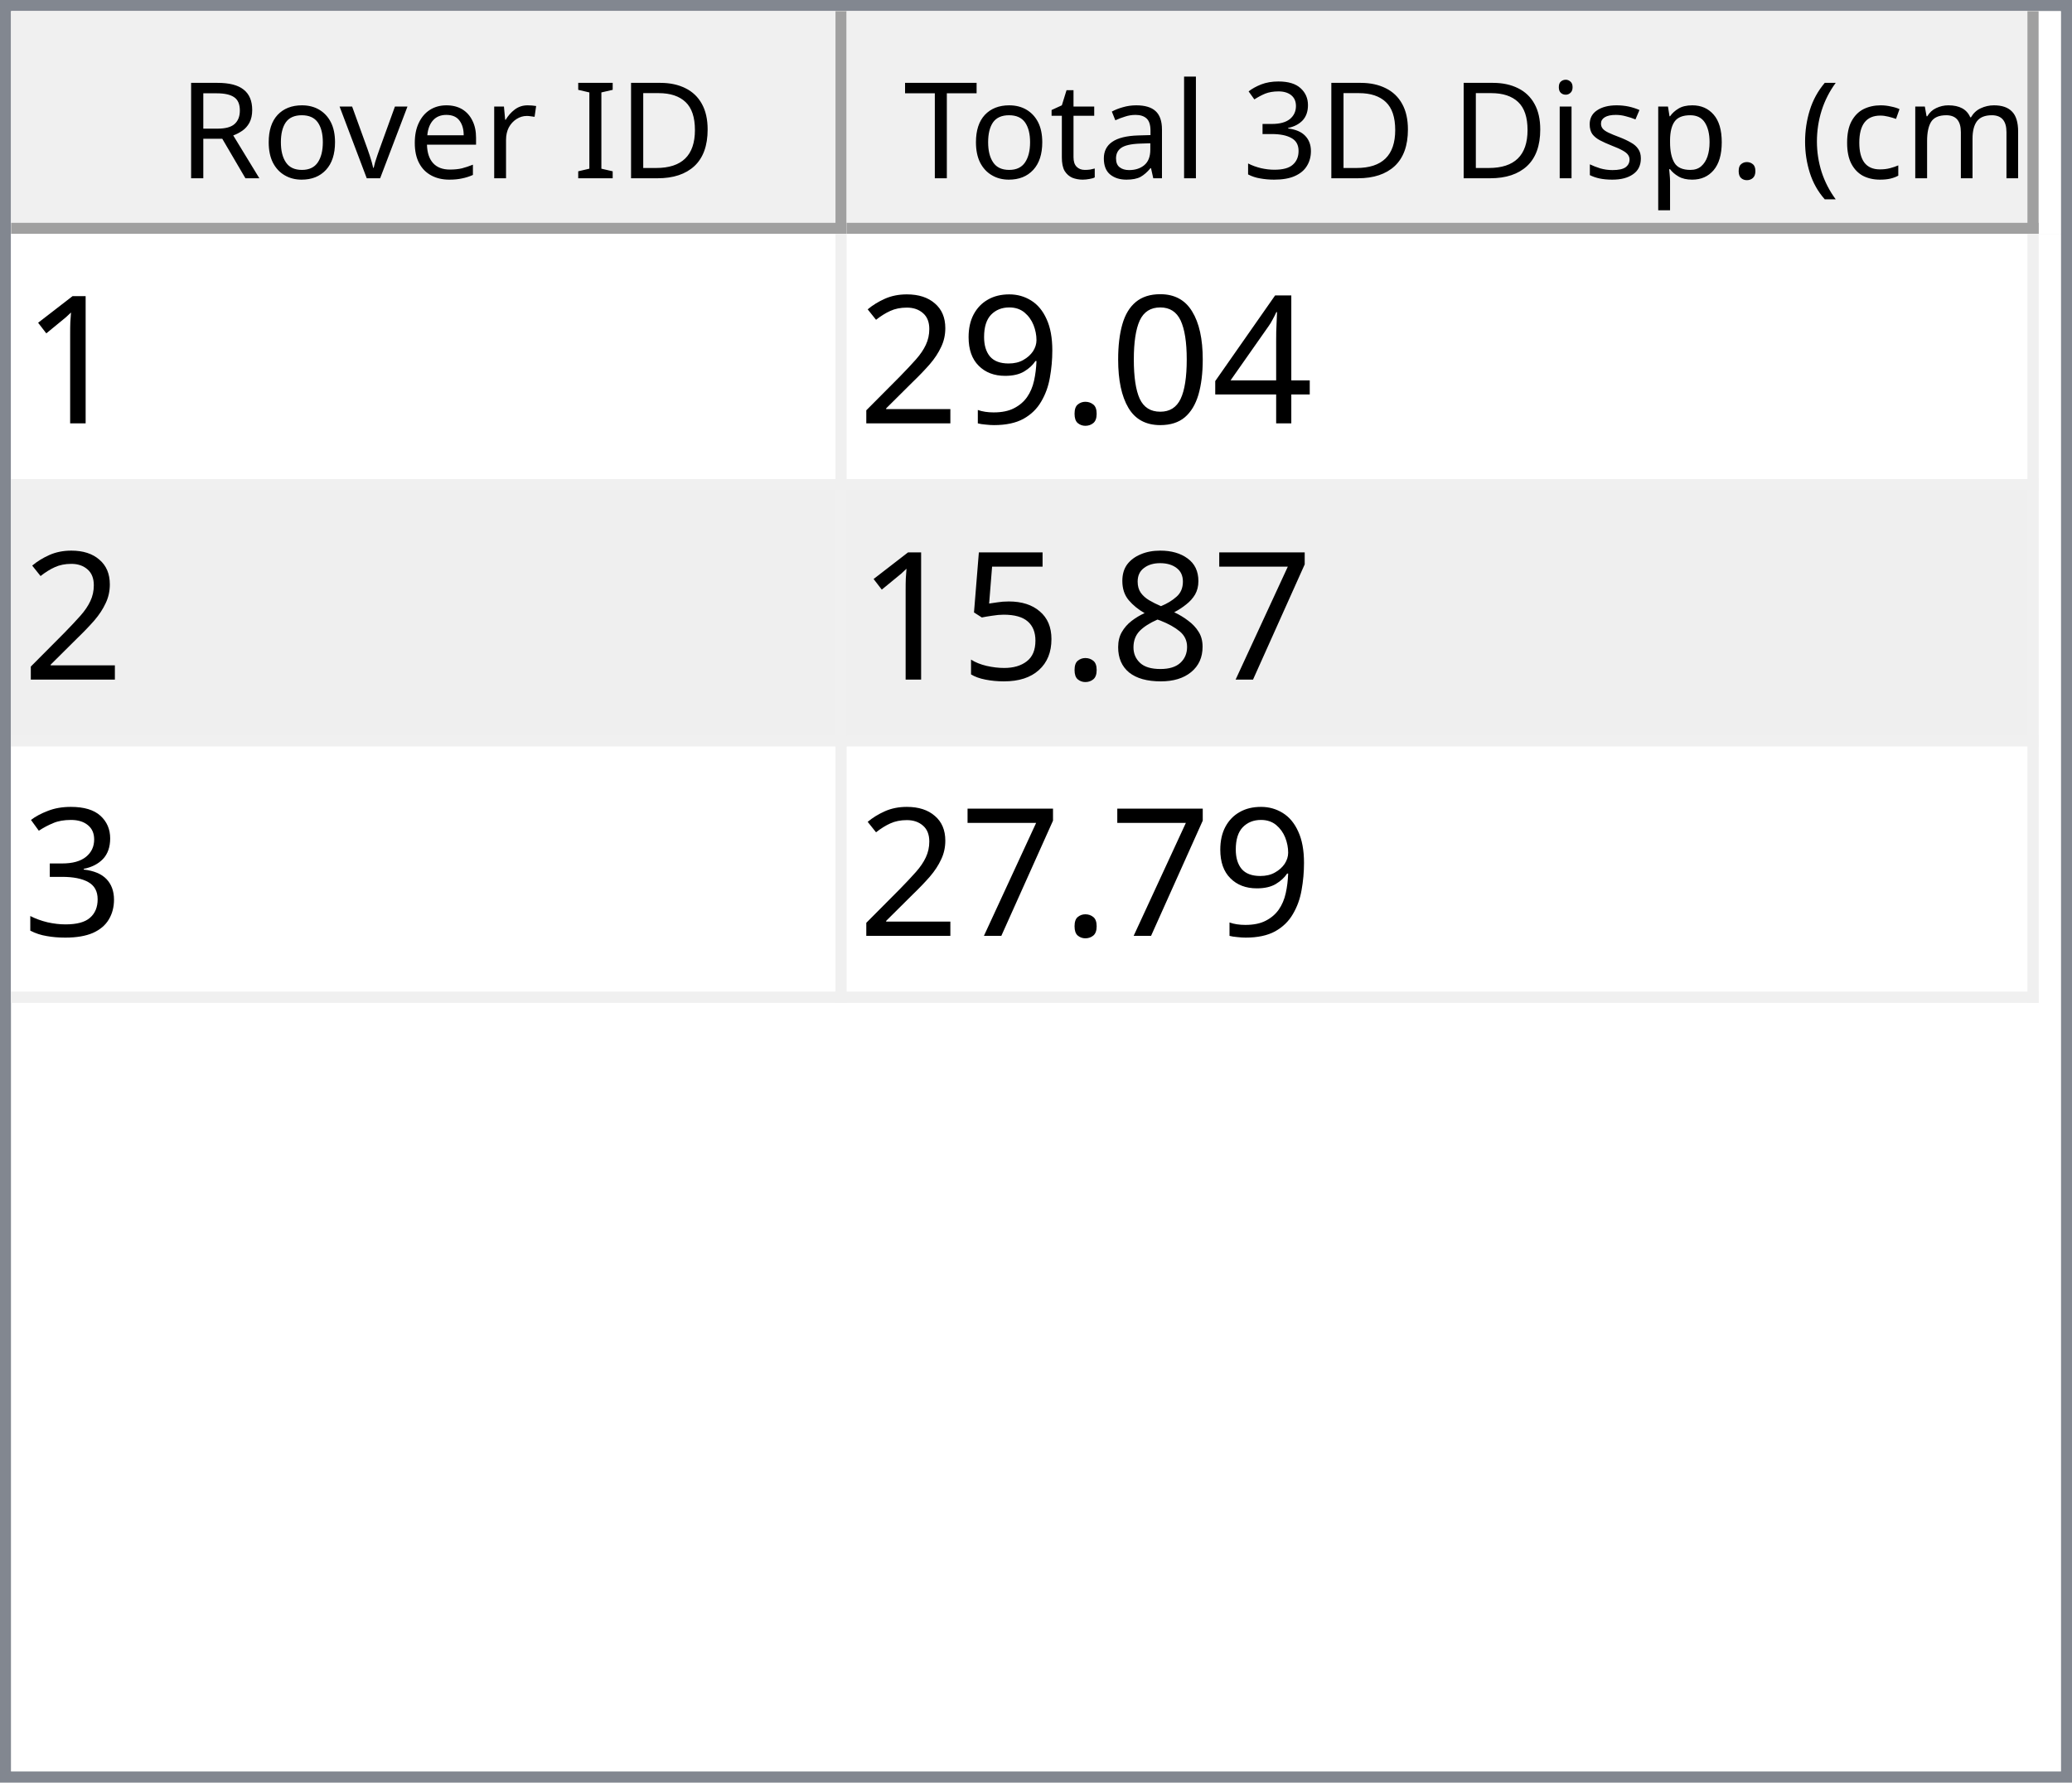
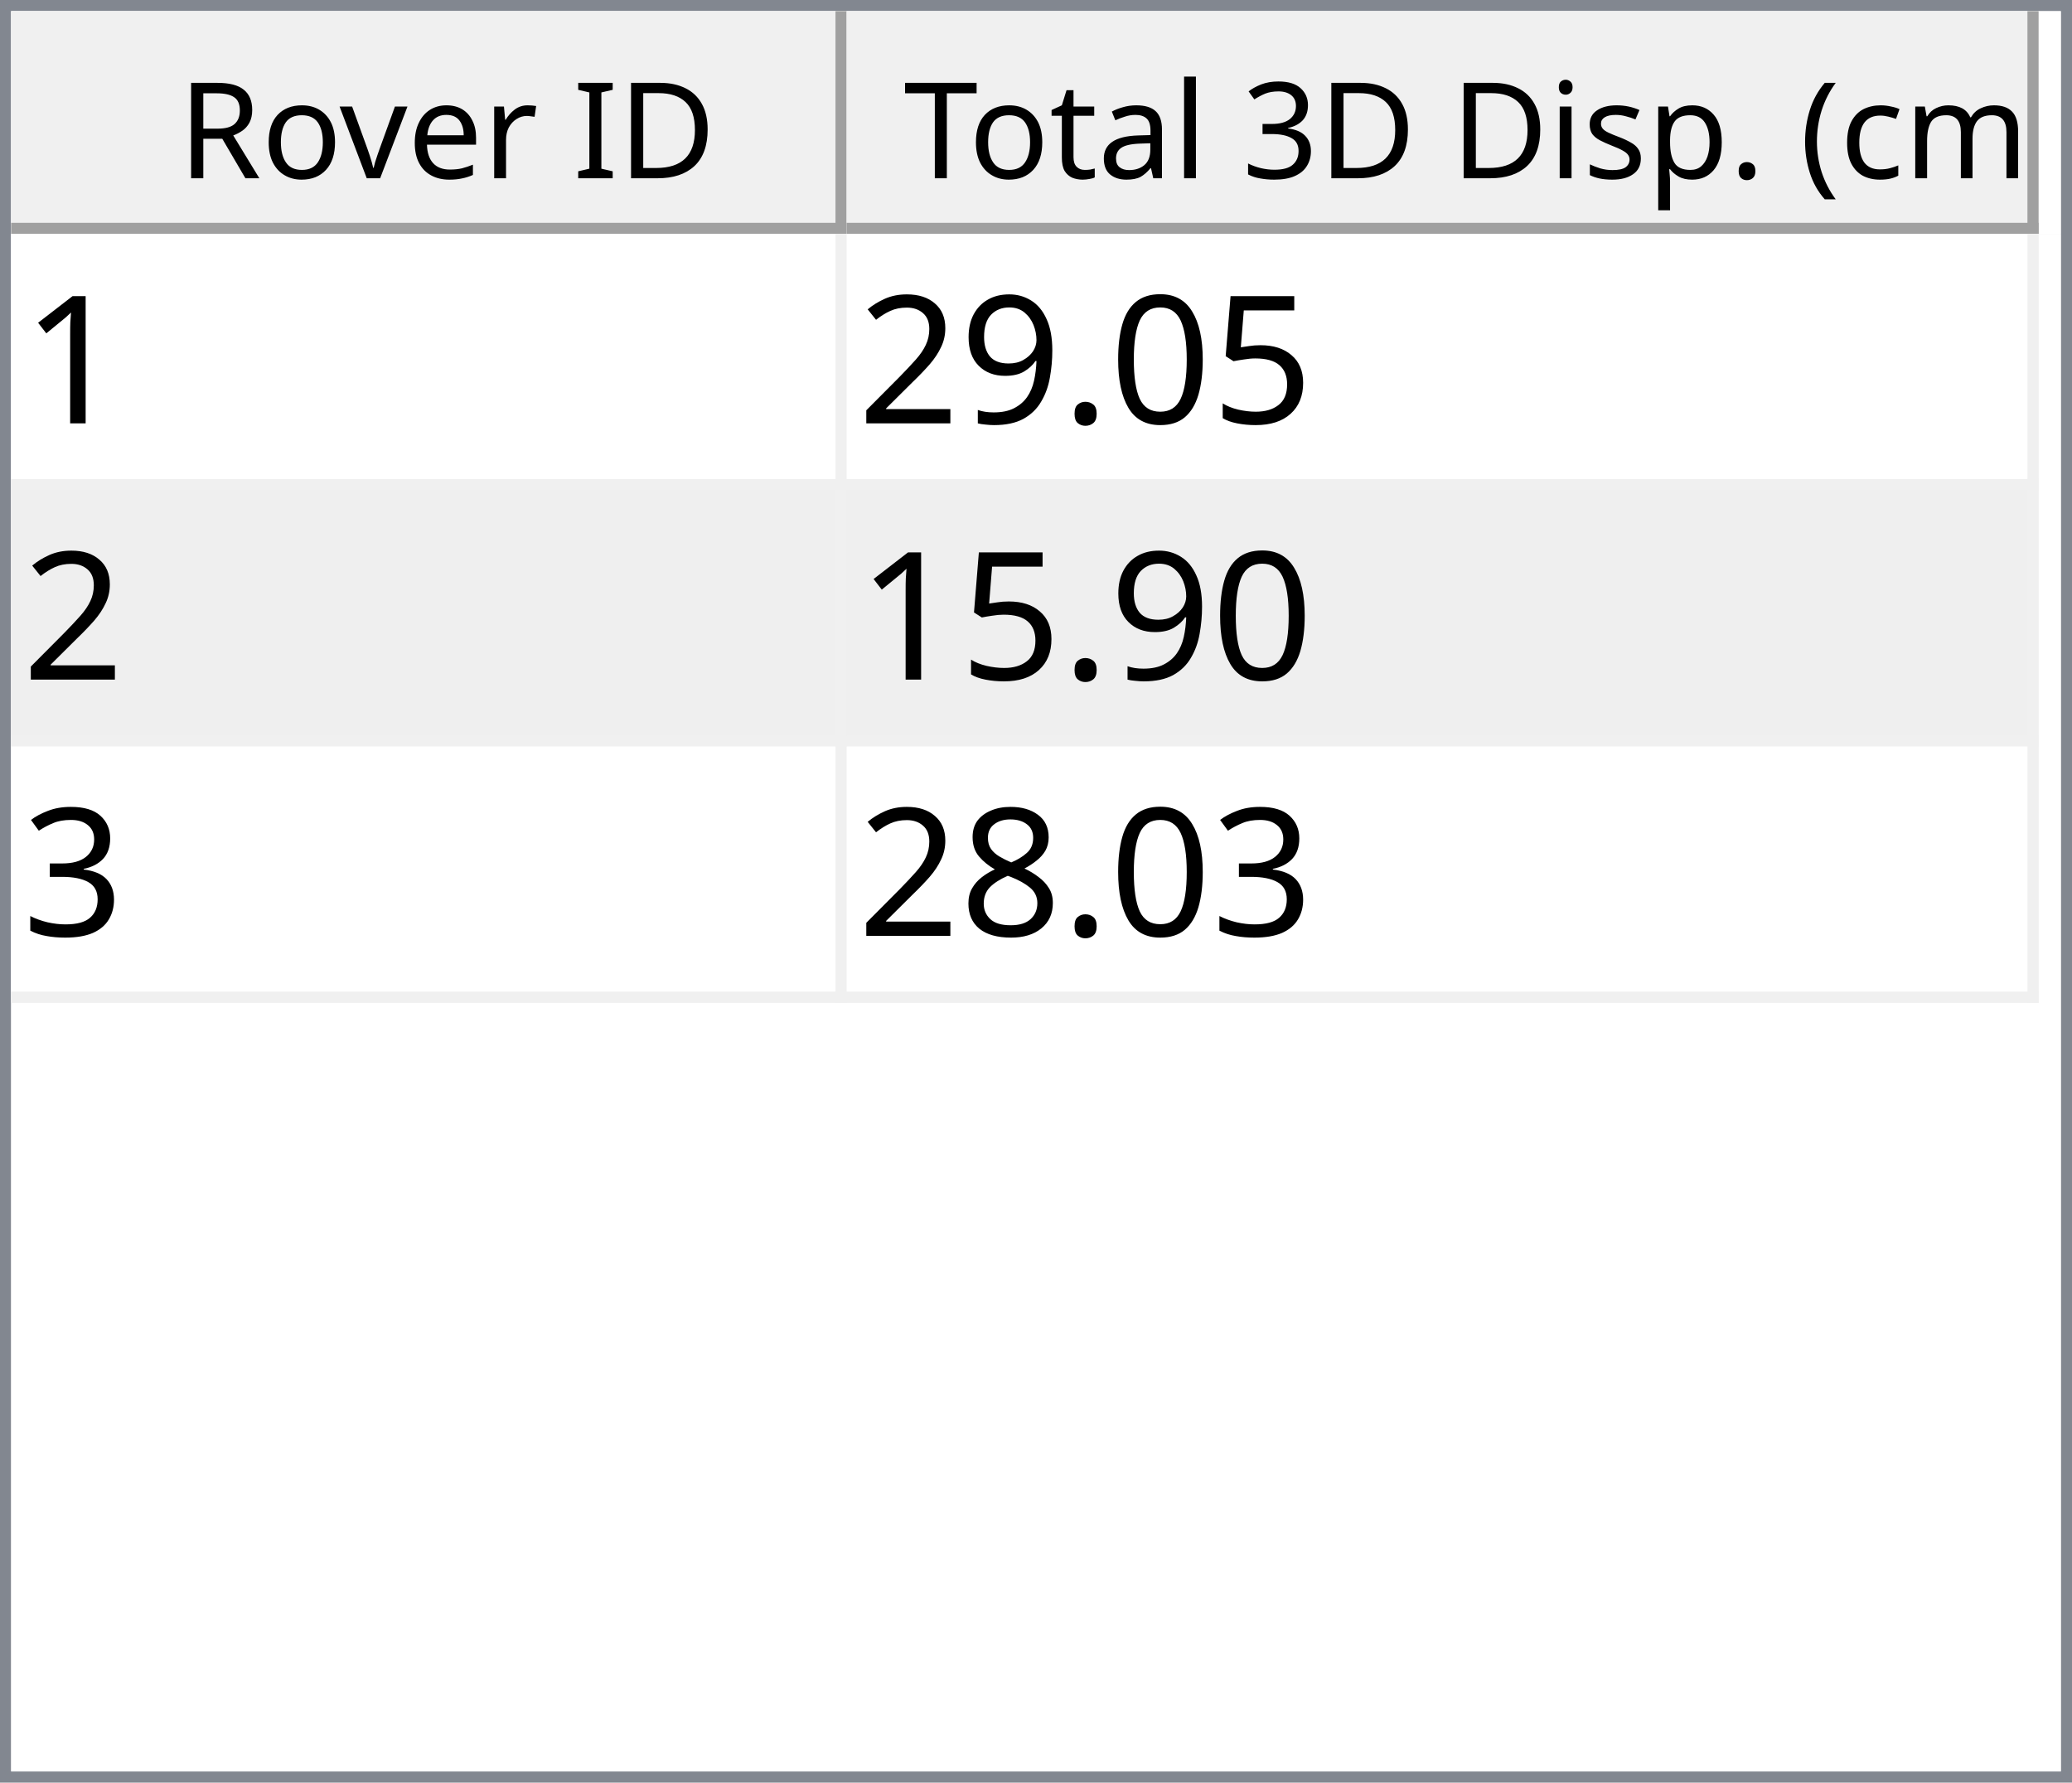
<svg xmlns="http://www.w3.org/2000/svg" style="fill-opacity:1; color-rendering:auto; color-interpolation:auto; text-rendering:auto; stroke:black; stroke-linecap:square; stroke-miterlimit:10; shape-rendering:auto; stroke-opacity:1; fill:black; stroke-dasharray:none; font-weight:normal; stroke-width:1; font-family:'Dialog'; font-style:normal; stroke-linejoin:miter; font-size:12px; stroke-dashoffset:0; image-rendering:auto;" width="186" height="160">
  <defs id="genericDefs" />
  <g>
    <defs id="defs1">
      <clipPath clipPathUnits="userSpaceOnUse" id="clipPath1">
        <path d="M0 0 L186 0 L186 160 L0 160 L0 0 Z" />
      </clipPath>
      <clipPath clipPathUnits="userSpaceOnUse" id="clipPath2">
        <path d="M0 0 L0 160 L186 160 L186 0 Z" />
      </clipPath>
      <clipPath clipPathUnits="userSpaceOnUse" id="clipPath3">
        <path d="M0 0 L0 20 L184 20 L184 0 Z" />
      </clipPath>
      <clipPath clipPathUnits="userSpaceOnUse" id="clipPath4">
        <path d="M0 0 L0 20 L75 20 L75 0 Z" />
      </clipPath>
      <clipPath clipPathUnits="userSpaceOnUse" id="clipPath5">
        <path d="M1 1 L1 19 L74 19 L74 1 Z" />
      </clipPath>
      <clipPath clipPathUnits="userSpaceOnUse" id="clipPath6">
        <path d="M0 0 L0 18 L73 18 L73 0 Z" />
      </clipPath>
      <clipPath clipPathUnits="userSpaceOnUse" id="clipPath7">
        <path d="M-0.5 -0.5 L-0.5 19.5 L74.5 19.5 L74.5 -0.5 Z" />
      </clipPath>
      <clipPath clipPathUnits="userSpaceOnUse" id="clipPath8">
        <path d="M0 0 L0 20 L107 20 L107 0 Z" />
      </clipPath>
      <clipPath clipPathUnits="userSpaceOnUse" id="clipPath9">
        <path d="M1 1 L1 19 L106 19 L106 1 Z" />
      </clipPath>
      <clipPath clipPathUnits="userSpaceOnUse" id="clipPath10">
        <path d="M0 0 L0 18 L105 18 L105 0 Z" />
      </clipPath>
      <clipPath clipPathUnits="userSpaceOnUse" id="clipPath11">
        <path d="M-0.5 -0.5 L-0.5 19.5 L106.5 19.5 L106.5 -0.5 Z" />
      </clipPath>
      <clipPath clipPathUnits="userSpaceOnUse" id="clipPath12">
        <path d="M0 0 L0 138 L184 138 L184 0 Z" />
      </clipPath>
      <clipPath clipPathUnits="userSpaceOnUse" id="clipPath13">
        <path d="M0 0 L0 69 L182 69 L182 0 Z" />
      </clipPath>
      <clipPath clipPathUnits="userSpaceOnUse" id="clipPath14">
        <path d="M-0.5 -0.5 L-0.5 68.5 L181.5 68.5 L181.5 -0.5 Z" />
      </clipPath>
      <clipPath clipPathUnits="userSpaceOnUse" id="clipPath15">
        <path d="M0 0 L0 22 L74 22 L74 0 Z" />
      </clipPath>
      <clipPath clipPathUnits="userSpaceOnUse" id="clipPath16">
        <path d="M0 0 L0 22 L106 22 L106 0 Z" />
      </clipPath>
      <font horiz-adv-x="64.551" id="font1">
        <font-face ascent="107.91" descent="25.098" units-per-em="100" style="font-style:normal; font-family:Segoe UI; font-weight:normal;" />
        <missing-glyph horiz-adv-x="64.551" d="M8.109 0 L8.109 68.266 L56.453 68.266 L56.453 0 L8.109 0 ZM15.328 7.234 L49.219 7.234 L49.219 61.031 L15.328 61.031 L15.328 7.234 Z" />
        <glyph unicode="D" horiz-adv-x="70.117" d="M9.188 0 L9.188 70.016 L28.516 70.016 Q65.531 70.016 65.531 35.891 Q65.531 19.672 55.25 9.836 Q44.969 0 27.734 0 L9.188 0 ZM17.391 62.594 L17.391 7.422 L27.828 7.422 Q41.609 7.422 49.273 14.797 Q56.938 22.172 56.938 35.688 Q56.938 62.594 28.328 62.594 L17.391 62.594 Z" />
        <glyph unicode="I" horiz-adv-x="26.611" d="M17.391 0 L9.188 0 L9.188 70.016 L17.391 70.016 L17.391 0 Z" />
        <glyph unicode=" " horiz-adv-x="27.393" d="" />
        <glyph unicode="r" horiz-adv-x="34.766" d="M34.188 41.891 Q32.078 43.5 28.125 43.5 Q23 43.5 19.555 38.672 Q16.109 33.844 16.109 25.484 L16.109 0 L8.109 0 L8.109 50 L16.109 50 L16.109 39.703 L16.312 39.703 Q18.016 44.969 21.531 47.922 Q25.047 50.875 29.391 50.875 Q32.516 50.875 34.188 50.203 L34.188 41.891 Z" />
        <glyph unicode="e" horiz-adv-x="52.295" d="M48.297 23 L12.984 23 Q13.188 14.656 17.484 10.109 Q21.781 5.562 29.297 5.562 Q37.75 5.562 44.828 11.141 L44.828 3.609 Q38.234 -1.172 27.391 -1.172 Q16.797 -1.172 10.742 5.641 Q4.688 12.453 4.688 24.812 Q4.688 36.469 11.305 43.82 Q17.922 51.172 27.734 51.172 Q37.547 51.172 42.922 44.828 Q48.297 38.484 48.297 27.203 L48.297 23 ZM40.094 29.781 Q40.047 36.719 36.75 40.578 Q33.453 44.438 27.594 44.438 Q21.922 44.438 17.969 40.383 Q14.016 36.328 13.094 29.781 L40.094 29.781 Z" />
        <glyph unicode="v" horiz-adv-x="47.9" d="M47.406 50 L27.484 0 L19.625 0 L0.688 50 L9.469 50 L22.172 13.672 Q23.578 9.672 23.922 6.688 L24.125 6.688 Q24.609 10.453 25.688 13.484 L38.969 50 L47.406 50 Z" />
        <glyph unicode="o" horiz-adv-x="58.594" d="M29 -1.172 Q17.922 -1.172 11.305 5.836 Q4.688 12.844 4.688 24.422 Q4.688 37.016 11.57 44.094 Q18.453 51.172 30.172 51.172 Q41.359 51.172 47.633 44.289 Q53.906 37.406 53.906 25.203 Q53.906 13.234 47.141 6.031 Q40.375 -1.172 29 -1.172 ZM29.594 44.438 Q21.875 44.438 17.383 39.188 Q12.891 33.938 12.891 24.703 Q12.891 15.828 17.43 10.695 Q21.969 5.562 29.594 5.562 Q37.359 5.562 41.531 10.594 Q45.703 15.625 45.703 24.906 Q45.703 34.281 41.531 39.359 Q37.359 44.438 29.594 44.438 Z" />
        <glyph unicode="R" horiz-adv-x="59.814" d="M59.375 0 L49.609 0 L37.891 19.625 Q36.281 22.359 34.766 24.289 Q33.25 26.219 31.664 27.438 Q30.078 28.656 28.25 29.219 Q26.422 29.781 24.125 29.781 L17.391 29.781 L17.391 0 L9.188 0 L9.188 70.016 L30.078 70.016 Q34.672 70.016 38.555 68.867 Q42.438 67.719 45.289 65.375 Q48.141 63.031 49.758 59.547 Q51.375 56.062 51.375 51.375 Q51.375 47.703 50.273 44.656 Q49.172 41.609 47.148 39.211 Q45.125 36.812 42.266 35.133 Q39.406 33.453 35.844 32.516 L35.844 32.328 Q37.594 31.547 38.891 30.547 Q40.188 29.547 41.359 28.18 Q42.531 26.812 43.68 25.078 Q44.828 23.344 46.234 21.047 L59.375 0 ZM17.391 62.594 L17.391 37.203 L28.516 37.203 Q31.594 37.203 34.203 38.133 Q36.812 39.062 38.719 40.797 Q40.625 42.531 41.703 45.047 Q42.781 47.562 42.781 50.688 Q42.781 56.297 39.141 59.445 Q35.5 62.594 28.609 62.594 L17.391 62.594 Z" />
        <glyph unicode=")" horiz-adv-x="30.176" d="M8.297 -15.922 L1.172 -15.922 Q16.406 2.344 16.406 26.812 Q16.406 51.469 1.078 70.016 L8.297 70.016 Q23.531 52.156 23.531 26.703 Q23.531 1.375 8.297 -15.922 Z" />
        <glyph unicode="m" horiz-adv-x="86.133" d="M79.109 0 L71.094 0 L71.094 28.719 Q71.094 37.016 68.531 40.727 Q65.969 44.438 59.906 44.438 Q54.781 44.438 51.195 39.75 Q47.609 35.062 47.609 28.516 L47.609 0 L39.594 0 L39.594 29.688 Q39.594 44.438 28.219 44.438 Q22.953 44.438 19.531 40.016 Q16.109 35.594 16.109 28.516 L16.109 0 L8.109 0 L8.109 50 L16.109 50 L16.109 42.094 L16.312 42.094 Q21.625 51.172 31.844 51.172 Q36.969 51.172 40.773 48.312 Q44.578 45.453 46 40.828 Q51.562 51.172 62.594 51.172 Q79.109 51.172 79.109 30.812 L79.109 0 Z" />
        <glyph unicode="c" horiz-adv-x="46.191" d="M42.188 2.297 Q36.422 -1.172 28.516 -1.172 Q17.828 -1.172 11.258 5.789 Q4.688 12.75 4.688 23.828 Q4.688 36.188 11.766 43.68 Q18.844 51.172 30.672 51.172 Q37.25 51.172 42.281 48.734 L42.281 40.531 Q36.719 44.438 30.375 44.438 Q22.703 44.438 17.797 38.945 Q12.891 33.453 12.891 24.516 Q12.891 15.719 17.508 10.641 Q22.125 5.562 29.891 5.562 Q36.422 5.562 42.188 9.906 L42.188 2.297 Z" />
        <glyph unicode="(" horiz-adv-x="30.176" d="M29.109 -15.922 L21.969 -15.922 Q6.844 1.375 6.844 26.703 Q6.844 52.156 21.969 70.016 L29.203 70.016 Q13.875 51.469 13.875 26.812 Q13.875 2.344 29.109 -15.922 Z" />
        <glyph unicode="." horiz-adv-x="21.68" d="M10.891 -1.078 Q8.641 -1.078 7.055 0.539 Q5.469 2.156 5.469 4.391 Q5.469 6.641 7.055 8.273 Q8.641 9.906 10.891 9.906 Q13.188 9.906 14.797 8.273 Q16.406 6.641 16.406 4.391 Q16.406 2.156 14.797 0.539 Q13.188 -1.078 10.891 -1.078 Z" />
        <glyph unicode="p" horiz-adv-x="58.789" d="M16.312 7.234 L16.109 7.234 L16.109 -23 L8.109 -23 L8.109 50 L16.109 50 L16.109 41.219 L16.312 41.219 Q22.219 51.172 33.594 51.172 Q43.266 51.172 48.688 44.461 Q54.109 37.75 54.109 26.469 Q54.109 13.922 48 6.375 Q41.891 -1.172 31.297 -1.172 Q21.578 -1.172 16.312 7.234 ZM16.109 27.391 L16.109 20.406 Q16.109 14.203 20.141 9.883 Q24.172 5.562 30.375 5.562 Q37.641 5.562 41.773 11.133 Q45.906 16.703 45.906 26.609 Q45.906 34.969 42.047 39.703 Q38.188 44.438 31.594 44.438 Q24.609 44.438 20.359 39.578 Q16.109 34.719 16.109 27.391 Z" />
        <glyph unicode="s" horiz-adv-x="42.432" d="M5.078 1.812 L5.078 10.406 Q11.625 5.562 19.484 5.562 Q30.031 5.562 30.031 12.594 Q30.031 14.594 29.125 15.992 Q28.219 17.391 26.68 18.461 Q25.141 19.531 23.07 20.383 Q21 21.234 18.609 22.172 Q15.281 23.484 12.766 24.828 Q10.25 26.172 8.57 27.859 Q6.891 29.547 6.031 31.695 Q5.172 33.844 5.172 36.719 Q5.172 40.234 6.789 42.945 Q8.406 45.656 11.086 47.484 Q13.766 49.312 17.211 50.242 Q20.656 51.172 24.312 51.172 Q30.812 51.172 35.938 48.922 L35.938 40.828 Q30.422 44.438 23.25 44.438 Q21 44.438 19.195 43.922 Q17.391 43.406 16.094 42.477 Q14.797 41.547 14.086 40.258 Q13.375 38.969 13.375 37.406 Q13.375 35.453 14.086 34.133 Q14.797 32.812 16.164 31.789 Q17.531 30.766 19.484 29.938 Q21.438 29.109 23.922 28.125 Q27.25 26.859 29.883 25.516 Q32.516 24.172 34.375 22.484 Q36.234 20.797 37.234 18.602 Q38.234 16.406 38.234 13.375 Q38.234 9.672 36.602 6.938 Q34.969 4.203 32.234 2.398 Q29.5 0.594 25.93 -0.289 Q22.359 -1.172 18.453 -1.172 Q10.75 -1.172 5.078 1.812 Z" />
        <glyph unicode="i" horiz-adv-x="24.219" d="M12.203 62.703 Q10.062 62.703 8.547 64.164 Q7.031 65.625 7.031 67.875 Q7.031 70.125 8.547 71.609 Q10.062 73.094 12.203 73.094 Q14.406 73.094 15.945 71.609 Q17.484 70.125 17.484 67.875 Q17.484 65.719 15.945 64.211 Q14.406 62.703 12.203 62.703 ZM16.109 0 L8.109 0 L8.109 50 L16.109 50 L16.109 0 Z" />
        <glyph unicode="3" horiz-adv-x="53.906" d="M46.531 19.828 Q46.531 15.094 44.75 11.211 Q42.969 7.328 39.719 4.57 Q36.469 1.812 31.93 0.297 Q27.391 -1.219 21.922 -1.219 Q11.922 -1.219 6 2.594 L6 11.188 Q13.094 5.609 22.219 5.609 Q25.875 5.609 28.828 6.539 Q31.781 7.469 33.906 9.227 Q36.031 10.984 37.18 13.477 Q38.328 15.969 38.328 19.094 Q38.328 32.812 18.797 32.812 L12.984 32.812 L12.984 39.594 L18.5 39.594 Q35.797 39.594 35.797 52.484 Q35.797 64.406 22.609 64.406 Q15.188 64.406 8.688 59.422 L8.688 67.188 Q15.375 71.188 24.609 71.188 Q29 71.188 32.57 69.969 Q36.141 68.75 38.68 66.555 Q41.219 64.359 42.609 61.281 Q44 58.203 44 54.5 Q44 40.672 30.031 36.719 L30.031 36.531 Q33.594 36.141 36.625 34.797 Q39.656 33.453 41.852 31.305 Q44.047 29.156 45.289 26.25 Q46.531 23.344 46.531 19.828 Z" />
        <glyph unicode="l" horiz-adv-x="24.219" d="M16.109 0 L8.109 0 L8.109 74.031 L16.109 74.031 L16.109 0 Z" />
        <glyph unicode="a" horiz-adv-x="50.879" d="M43.891 0 L35.891 0 L35.891 7.812 L35.688 7.812 Q30.469 -1.172 20.312 -1.172 Q12.844 -1.172 8.617 2.781 Q4.391 6.734 4.391 13.281 Q4.391 27.297 20.906 29.594 L35.891 31.688 Q35.891 44.438 25.594 44.438 Q16.547 44.438 9.281 38.281 L9.281 46.484 Q16.656 51.172 26.266 51.172 Q43.891 51.172 43.891 32.516 L43.891 0 ZM35.891 25.297 L23.828 23.641 Q18.266 22.859 15.43 20.875 Q12.594 18.891 12.594 13.875 Q12.594 10.203 15.211 7.883 Q17.828 5.562 22.172 5.562 Q28.125 5.562 32.008 9.742 Q35.891 13.922 35.891 20.312 L35.891 25.297 Z" />
        <glyph unicode="t" horiz-adv-x="33.887" d="M31.297 0.484 Q28.469 -1.078 23.828 -1.078 Q10.688 -1.078 10.688 13.578 L10.688 43.172 L2.094 43.172 L2.094 50 L10.688 50 L10.688 62.203 L18.703 64.797 L18.703 50 L31.297 50 L31.297 43.172 L18.703 43.172 L18.703 14.984 Q18.703 9.969 20.414 7.82 Q22.125 5.672 26.078 5.672 Q29.109 5.672 31.297 7.328 L31.297 0.484 Z" />
        <glyph unicode="T" horiz-adv-x="52.393" d="M50.594 62.594 L30.375 62.594 L30.375 0 L22.172 0 L22.172 62.594 L2 62.594 L2 70.016 L50.594 70.016 L50.594 62.594 Z" />
      </font>
      <font horiz-adv-x="75.0" id="font2">
        <font-face ascent="100.537" descent="21.973" units-per-em="100" style="font-style:normal; font-family:sans-serif; font-weight:normal;" />
        <missing-glyph horiz-adv-x="75.0" d="M12.5 0 L12.5 62.5 L62.5 62.5 L62.5 0 L12.5 0 ZM14.062 1.562 L60.938 1.562 L60.938 60.938 L14.062 60.938 L14.062 1.562 Z" />
        <glyph unicode="1" horiz-adv-x="55.615" d="M37.25 0 L28.469 0 L28.469 56 Q25.297 52.984 20.141 49.953 Q14.984 46.922 10.891 45.406 L10.891 53.906 Q18.266 57.375 23.781 62.305 Q29.297 67.234 31.594 71.875 L37.25 71.875 L37.25 0 Z" />
-         <glyph unicode="4" horiz-adv-x="55.615" d="M32.328 0 L32.328 17.141 L1.266 17.141 L1.266 25.203 L33.938 71.578 L41.109 71.578 L41.109 25.203 L50.781 25.203 L50.781 17.141 L41.109 17.141 L41.109 0 L32.328 0 ZM32.328 25.203 L32.328 57.469 L9.906 25.203 L32.328 25.203 Z" />
+         <glyph unicode="5" horiz-adv-x="55.615" d="M4.156 18.75 L13.375 19.531 Q14.406 12.797 18.141 9.398 Q21.875 6 27.156 6 Q33.5 6 37.891 10.789 Q42.281 15.578 42.281 23.484 Q42.281 31 38.062 35.352 Q33.844 39.703 27 39.703 Q22.75 39.703 19.336 37.773 Q15.922 35.844 13.969 32.766 L5.719 33.844 L12.641 70.609 L48.25 70.609 L48.25 62.203 L19.672 62.203 L15.828 42.969 Q22.266 47.469 29.344 47.469 Q38.719 47.469 45.164 40.969 Q51.609 34.469 51.609 24.266 Q51.609 14.547 45.953 7.469 Q39.062 -1.219 27.156 -1.219 Q17.391 -1.219 11.211 4.25 Q5.031 9.719 4.156 18.75 Z" />
        <glyph unicode="0" horiz-adv-x="55.615" d="M4.156 35.297 Q4.156 48 6.766 55.742 Q9.375 63.484 14.523 67.68 Q19.672 71.875 27.484 71.875 Q33.25 71.875 37.594 69.555 Q41.938 67.234 44.773 62.867 Q47.609 58.5 49.219 52.227 Q50.828 45.953 50.828 35.297 Q50.828 22.703 48.242 14.969 Q45.656 7.234 40.508 3.008 Q35.359 -1.219 27.484 -1.219 Q17.141 -1.219 11.234 6.203 Q4.156 15.141 4.156 35.297 ZM13.188 35.297 Q13.188 17.672 17.312 11.836 Q21.438 6 27.484 6 Q33.547 6 37.672 11.859 Q41.797 17.719 41.797 35.297 Q41.797 52.984 37.672 58.789 Q33.547 64.594 27.391 64.594 Q21.344 64.594 17.719 59.469 Q13.188 52.938 13.188 35.297 Z" />
        <glyph unicode="." horiz-adv-x="27.783" d="M9.078 0 L9.078 10.016 L19.094 10.016 L19.094 0 L9.078 0 Z" />
        <glyph unicode="9" horiz-adv-x="55.615" d="M5.469 16.547 L13.922 17.328 Q14.984 11.375 18.016 8.688 Q21.047 6 25.781 6 Q29.828 6 32.883 7.859 Q35.938 9.719 37.891 12.82 Q39.844 15.922 41.164 21.195 Q42.484 26.469 42.484 31.938 Q42.484 32.516 42.438 33.688 Q39.797 29.5 35.234 26.883 Q30.672 24.266 25.344 24.266 Q16.453 24.266 10.305 30.711 Q4.156 37.156 4.156 47.703 Q4.156 58.594 10.578 65.234 Q17 71.875 26.656 71.875 Q33.641 71.875 39.43 68.117 Q45.219 64.359 48.219 57.398 Q51.219 50.438 51.219 37.25 Q51.219 23.531 48.242 15.406 Q45.266 7.281 39.383 3.031 Q33.5 -1.219 25.594 -1.219 Q17.188 -1.219 11.867 3.445 Q6.547 8.109 5.469 16.547 ZM41.453 48.141 Q41.453 55.719 37.43 60.156 Q33.406 64.594 27.734 64.594 Q21.875 64.594 17.531 59.812 Q13.188 55.031 13.188 47.406 Q13.188 40.578 17.312 36.305 Q21.438 32.031 27.484 32.031 Q33.594 32.031 37.523 36.305 Q41.453 40.578 41.453 48.141 Z" />
        <glyph unicode="2" horiz-adv-x="55.615" d="M50.344 8.453 L50.344 0 L3.031 0 Q2.938 3.172 4.047 6.109 Q5.859 10.938 9.836 15.625 Q13.812 20.312 21.344 26.469 Q33.016 36.031 37.117 41.625 Q41.219 47.219 41.219 52.203 Q41.219 57.422 37.477 61.008 Q33.734 64.594 27.734 64.594 Q21.391 64.594 17.578 60.789 Q13.766 56.984 13.719 50.25 L4.688 51.172 Q5.609 61.281 11.664 66.578 Q17.719 71.875 27.938 71.875 Q38.234 71.875 44.242 66.164 Q50.25 60.453 50.25 52 Q50.25 47.703 48.492 43.555 Q46.734 39.406 42.656 34.812 Q38.578 30.219 29.109 22.219 Q21.188 15.578 18.945 13.211 Q16.703 10.844 15.234 8.453 L50.344 8.453 Z" />
-         <glyph unicode="7" horiz-adv-x="55.615" d="M4.734 62.203 L4.734 70.656 L51.078 70.656 L51.078 63.812 Q44.234 56.547 37.523 44.484 Q30.812 32.422 27.156 19.672 Q24.516 10.688 23.781 0 L14.75 0 Q14.891 8.453 18.062 20.414 Q21.234 32.375 27.172 43.484 Q33.109 54.594 39.797 62.203 L4.734 62.203 Z" />
+         <glyph unicode="3" horiz-adv-x="55.615" d="M4.203 18.891 L12.984 20.062 Q14.5 12.594 18.141 9.297 Q21.781 6 27 6 Q33.203 6 37.477 10.297 Q41.75 14.594 41.75 20.953 Q41.75 27 37.797 30.93 Q33.844 34.859 27.734 34.859 Q25.25 34.859 21.531 33.891 L22.516 41.609 Q23.391 41.5 23.922 41.5 Q29.547 41.5 34.039 44.43 Q38.531 47.359 38.531 53.469 Q38.531 58.297 35.258 61.477 Q31.984 64.656 26.812 64.656 Q21.688 64.656 18.266 61.43 Q14.844 58.203 13.875 51.766 L5.078 53.328 Q6.688 62.156 12.398 67.016 Q18.109 71.875 26.609 71.875 Q32.469 71.875 37.398 69.359 Q42.328 66.844 44.945 62.5 Q47.562 58.156 47.562 53.266 Q47.562 48.641 45.07 44.828 Q42.578 41.016 37.703 38.766 Q44.047 37.312 47.562 32.695 Q51.078 28.078 51.078 21.141 Q51.078 11.766 44.242 5.25 Q37.406 -1.266 26.953 -1.266 Q17.531 -1.266 11.305 4.352 Q5.078 9.969 4.203 18.891 Z" />
        <glyph unicode="8" horiz-adv-x="55.615" d="M17.672 38.812 Q12.203 40.828 9.57 44.539 Q6.938 48.25 6.938 53.422 Q6.938 61.234 12.555 66.555 Q18.172 71.875 27.484 71.875 Q36.859 71.875 42.578 66.43 Q48.297 60.984 48.297 53.172 Q48.297 48.188 45.68 44.508 Q43.062 40.828 37.75 38.812 Q44.344 36.672 47.781 31.883 Q51.219 27.094 51.219 20.453 Q51.219 11.281 44.727 5.031 Q38.234 -1.219 27.641 -1.219 Q17.047 -1.219 10.547 5.055 Q4.047 11.328 4.047 20.703 Q4.047 27.688 7.594 32.398 Q11.141 37.109 17.672 38.812 ZM15.922 53.719 Q15.922 48.641 19.195 45.414 Q22.469 42.188 27.688 42.188 Q32.766 42.188 36.016 45.383 Q39.266 48.578 39.266 53.219 Q39.266 58.062 35.914 61.359 Q32.562 64.656 27.594 64.656 Q22.562 64.656 19.242 61.43 Q15.922 58.203 15.922 53.719 ZM13.094 20.656 Q13.094 16.891 14.875 13.375 Q16.656 9.859 20.172 7.93 Q23.688 6 27.734 6 Q34.031 6 38.133 10.055 Q42.234 14.109 42.234 20.359 Q42.234 26.703 38.016 30.859 Q33.797 35.016 27.438 35.016 Q21.234 35.016 17.164 30.914 Q13.094 26.812 13.094 20.656 Z" />
-         <glyph unicode="5" horiz-adv-x="55.615" d="M4.156 18.75 L13.375 19.531 Q14.406 12.797 18.141 9.398 Q21.875 6 27.156 6 Q33.5 6 37.891 10.789 Q42.281 15.578 42.281 23.484 Q42.281 31 38.062 35.352 Q33.844 39.703 27 39.703 Q22.75 39.703 19.336 37.773 Q15.922 35.844 13.969 32.766 L5.719 33.844 L12.641 70.609 L48.25 70.609 L48.25 62.203 L19.672 62.203 L15.828 42.969 Q22.266 47.469 29.344 47.469 Q38.719 47.469 45.164 40.969 Q51.609 34.469 51.609 24.266 Q51.609 14.547 45.953 7.469 Q39.062 -1.219 27.156 -1.219 Q17.391 -1.219 11.211 4.25 Q5.031 9.719 4.156 18.75 Z" />
-         <glyph unicode="3" horiz-adv-x="55.615" d="M4.203 18.891 L12.984 20.062 Q14.5 12.594 18.141 9.297 Q21.781 6 27 6 Q33.203 6 37.477 10.297 Q41.75 14.594 41.75 20.953 Q41.75 27 37.797 30.93 Q33.844 34.859 27.734 34.859 Q25.25 34.859 21.531 33.891 L22.516 41.609 Q23.391 41.5 23.922 41.5 Q29.547 41.5 34.039 44.43 Q38.531 47.359 38.531 53.469 Q38.531 58.297 35.258 61.477 Q31.984 64.656 26.812 64.656 Q21.688 64.656 18.266 61.43 Q14.844 58.203 13.875 51.766 L5.078 53.328 Q6.688 62.156 12.398 67.016 Q18.109 71.875 26.609 71.875 Q32.469 71.875 37.398 69.359 Q42.328 66.844 44.945 62.5 Q47.562 58.156 47.562 53.266 Q47.562 48.641 45.07 44.828 Q42.578 41.016 37.703 38.766 Q44.047 37.312 47.562 32.695 Q51.078 28.078 51.078 21.141 Q51.078 11.766 44.242 5.25 Q37.406 -1.266 26.953 -1.266 Q17.531 -1.266 11.305 4.352 Q5.078 9.969 4.203 18.891 Z" />
      </font>
    </defs>
    <g style="fill:white; stroke:white;">
      <rect x="0" y="0" width="186" style="clip-path:url(#clipPath1); stroke:none;" height="160" />
    </g>
    <g style="fill:white; text-rendering:optimizeSpeed; color-rendering:optimizeSpeed; image-rendering:optimizeSpeed; shape-rendering:crispEdges; stroke:white; color-interpolation:sRGB;">
      <rect x="0" width="186" height="160" y="0" style="stroke:none;" />
      <path style="stroke:none;" d="M0 160 L186 160 L186 0 L0 0 Z" />
    </g>
    <g style="fill:rgb(240,240,240); font-family:'Segoe UI'; stroke:rgb(240,240,240);">
      <rect x="0" y="0" width="186" style="clip-path:url(#clipPath2); stroke:none;" height="160" />
    </g>
    <g style="fill:rgb(130,135,144); font-family:'Segoe UI'; stroke:rgb(130,135,144);">
      <path d="M0 0 L186 0 L186 160 L0 160 L0 0 ZM1 1 L185 1 L185 159 L1 159 L1 1 Z" style="fill-rule:evenodd; clip-path:url(#clipPath2); stroke:none;" />
    </g>
    <g style="fill:white; font-family:'Segoe UI'; stroke:white;" transform="translate(1,1)">
      <rect x="0" y="0" width="184" style="clip-path:url(#clipPath3); stroke:none;" height="20" />
    </g>
    <g style="fill:rgb(240,240,240); font-family:'Segoe UI'; stroke:rgb(240,240,240);" transform="translate(1,1)">
      <rect x="0" y="0" width="75" style="clip-path:url(#clipPath4); stroke:none;" height="20" />
    </g>
    <g style="font-family:'Segoe UI';" transform="translate(2,2)">
      <text x="14" xml:space="preserve" y="14" style="clip-path:url(#clipPath6); stroke:none;">Rover ID</text>
    </g>
    <g style="fill:rgb(160,160,160); font-family:'Segoe UI'; stroke:rgb(160,160,160); stroke-linejoin:bevel;" transform="translate(1.5,1.5)">
      <line x1="74" x2="74" y1="0" style="fill:none; clip-path:url(#clipPath7);" y2="19" />
    </g>
    <g style="fill:rgb(160,160,160); font-family:'Segoe UI'; stroke:rgb(160,160,160); stroke-linejoin:bevel;" transform="matrix(1,0,0,1,1,1) translate(0.5,0.5)">
      <line x1="0" x2="74" y1="19" style="fill:none; clip-path:url(#clipPath7);" y2="19" />
    </g>
    <g style="fill:rgb(240,240,240); font-family:'Segoe UI'; stroke:rgb(240,240,240);" transform="translate(76,1)">
      <rect x="0" y="0" width="107" style="clip-path:url(#clipPath8); stroke:none;" height="20" />
    </g>
    <g style="font-family:'Segoe UI';" transform="translate(77,2)">
      <text x="1" xml:space="preserve" y="14" style="clip-path:url(#clipPath10); stroke:none;"> Total 3D Disp. (cm)</text>
    </g>
    <g style="fill:rgb(160,160,160); font-family:'Segoe UI'; stroke:rgb(160,160,160); stroke-linejoin:bevel;" transform="translate(76.5,1.5)">
      <line x1="106" x2="106" y1="0" style="fill:none; clip-path:url(#clipPath11);" y2="19" />
    </g>
    <g style="fill:rgb(160,160,160); font-family:'Segoe UI'; stroke:rgb(160,160,160); stroke-linejoin:bevel;" transform="matrix(1,0,0,1,76,1) translate(0.5,0.5)">
      <line x1="0" x2="106" y1="19" style="fill:none; clip-path:url(#clipPath11);" y2="19" />
    </g>
    <g style="fill:white; font-family:'Segoe UI'; stroke:white;" transform="translate(1,21)">
      <rect x="0" y="0" width="184" style="clip-path:url(#clipPath12); stroke:none;" height="138" />
    </g>
    <g style="fill:rgb(240,240,240); font-size:16px; font-family:sans-serif; stroke:rgb(240,240,240);" transform="translate(1,21)">
      <rect x="0" y="0" width="182" style="clip-path:url(#clipPath13); stroke:none;" height="69" />
      <line transform="translate(0.5,0.5)" x1="0" x2="181" y1="22" style="clip-path:url(#clipPath14); fill:none; stroke-linejoin:bevel;" y2="22" />
    </g>
    <g transform="matrix(1,0,0,1,1,21) translate(0.5,0.5)" style="fill:rgb(240,240,240); font-size:16px; font-family:sans-serif; stroke:rgb(240,240,240); stroke-linejoin:bevel;">
      <line x1="0" x2="181" y1="45" style="fill:none; clip-path:url(#clipPath14);" y2="45" />
    </g>
    <g transform="matrix(1,0,0,1,1,21) translate(0.5,0.5)" style="fill:rgb(240,240,240); font-size:16px; font-family:sans-serif; stroke:rgb(240,240,240); stroke-linejoin:bevel;">
      <line x1="0" x2="181" y1="68" style="fill:none; clip-path:url(#clipPath14);" y2="68" />
    </g>
    <g transform="matrix(1,0,0,1,1,21) translate(0.5,0.5)" style="fill:rgb(240,240,240); font-size:16px; font-family:sans-serif; stroke:rgb(240,240,240); stroke-linejoin:bevel;">
      <line x1="74" x2="74" y1="0" style="fill:none; clip-path:url(#clipPath14);" y2="68" />
    </g>
    <g transform="matrix(1,0,0,1,1,21) translate(0.5,0.5)" style="fill:rgb(240,240,240); font-size:16px; font-family:sans-serif; stroke:rgb(240,240,240); stroke-linejoin:bevel;">
      <line x1="181" x2="181" y1="0" style="fill:none; clip-path:url(#clipPath14);" y2="68" />
    </g>
    <g style="fill:white; font-size:16px; font-family:sans-serif; stroke:white;" transform="matrix(1,0,0,1,1,21)">
      <rect x="0" y="0" width="74" style="clip-path:url(#clipPath15); stroke:none;" height="22" />
      <text x="1" y="17" style="fill:black; clip-path:url(#clipPath15); stroke:none;" xml:space="preserve">1</text>
    </g>
    <g style="fill:white; font-size:16px; font-family:sans-serif; stroke:white;" transform="matrix(1,0,0,1,1,21) translate(75,0)">
      <rect x="0" y="0" width="106" style="clip-path:url(#clipPath16); stroke:none;" height="22" />
-       <text x="1" y="17" style="fill:black; clip-path:url(#clipPath16); stroke:none;" xml:space="preserve">29.04</text>
+       <text x="1" y="17" style="fill:black; clip-path:url(#clipPath16); stroke:none;" xml:space="preserve">29.05</text>
    </g>
    <g style="fill:rgb(239,239,239); font-size:16px; font-family:sans-serif; stroke:rgb(239,239,239);" transform="matrix(1,0,0,1,1,21) translate(0,23)">
      <rect x="0" y="0" width="74" style="clip-path:url(#clipPath15); stroke:none;" height="22" />
      <text x="1" y="17" style="fill:black; clip-path:url(#clipPath15); stroke:none;" xml:space="preserve">2</text>
    </g>
    <g style="fill:rgb(239,239,239); font-size:16px; font-family:sans-serif; stroke:rgb(239,239,239);" transform="matrix(1,0,0,1,1,21) translate(75,23)">
      <rect x="0" y="0" width="106" style="clip-path:url(#clipPath16); stroke:none;" height="22" />
-       <text x="1" y="17" style="fill:black; clip-path:url(#clipPath16); stroke:none;" xml:space="preserve">15.87</text>
+       <text x="1" y="17" style="fill:black; clip-path:url(#clipPath16); stroke:none;" xml:space="preserve">15.90</text>
    </g>
    <g style="fill:white; font-size:16px; font-family:sans-serif; stroke:white;" transform="matrix(1,0,0,1,1,21) translate(0,46)">
      <rect x="0" y="0" width="74" style="clip-path:url(#clipPath15); stroke:none;" height="22" />
      <text x="1" y="17" style="fill:black; clip-path:url(#clipPath15); stroke:none;" xml:space="preserve">3</text>
    </g>
    <g style="fill:white; font-size:16px; font-family:sans-serif; stroke:white;" transform="matrix(1,0,0,1,1,21) translate(75,46)">
      <rect x="0" y="0" width="106" style="clip-path:url(#clipPath16); stroke:none;" height="22" />
-       <text x="1" y="17" style="fill:black; clip-path:url(#clipPath16); stroke:none;" xml:space="preserve">27.79</text>
+       <text x="1" y="17" style="fill:black; clip-path:url(#clipPath16); stroke:none;" xml:space="preserve">28.03</text>
    </g>
  </g>
</svg>
